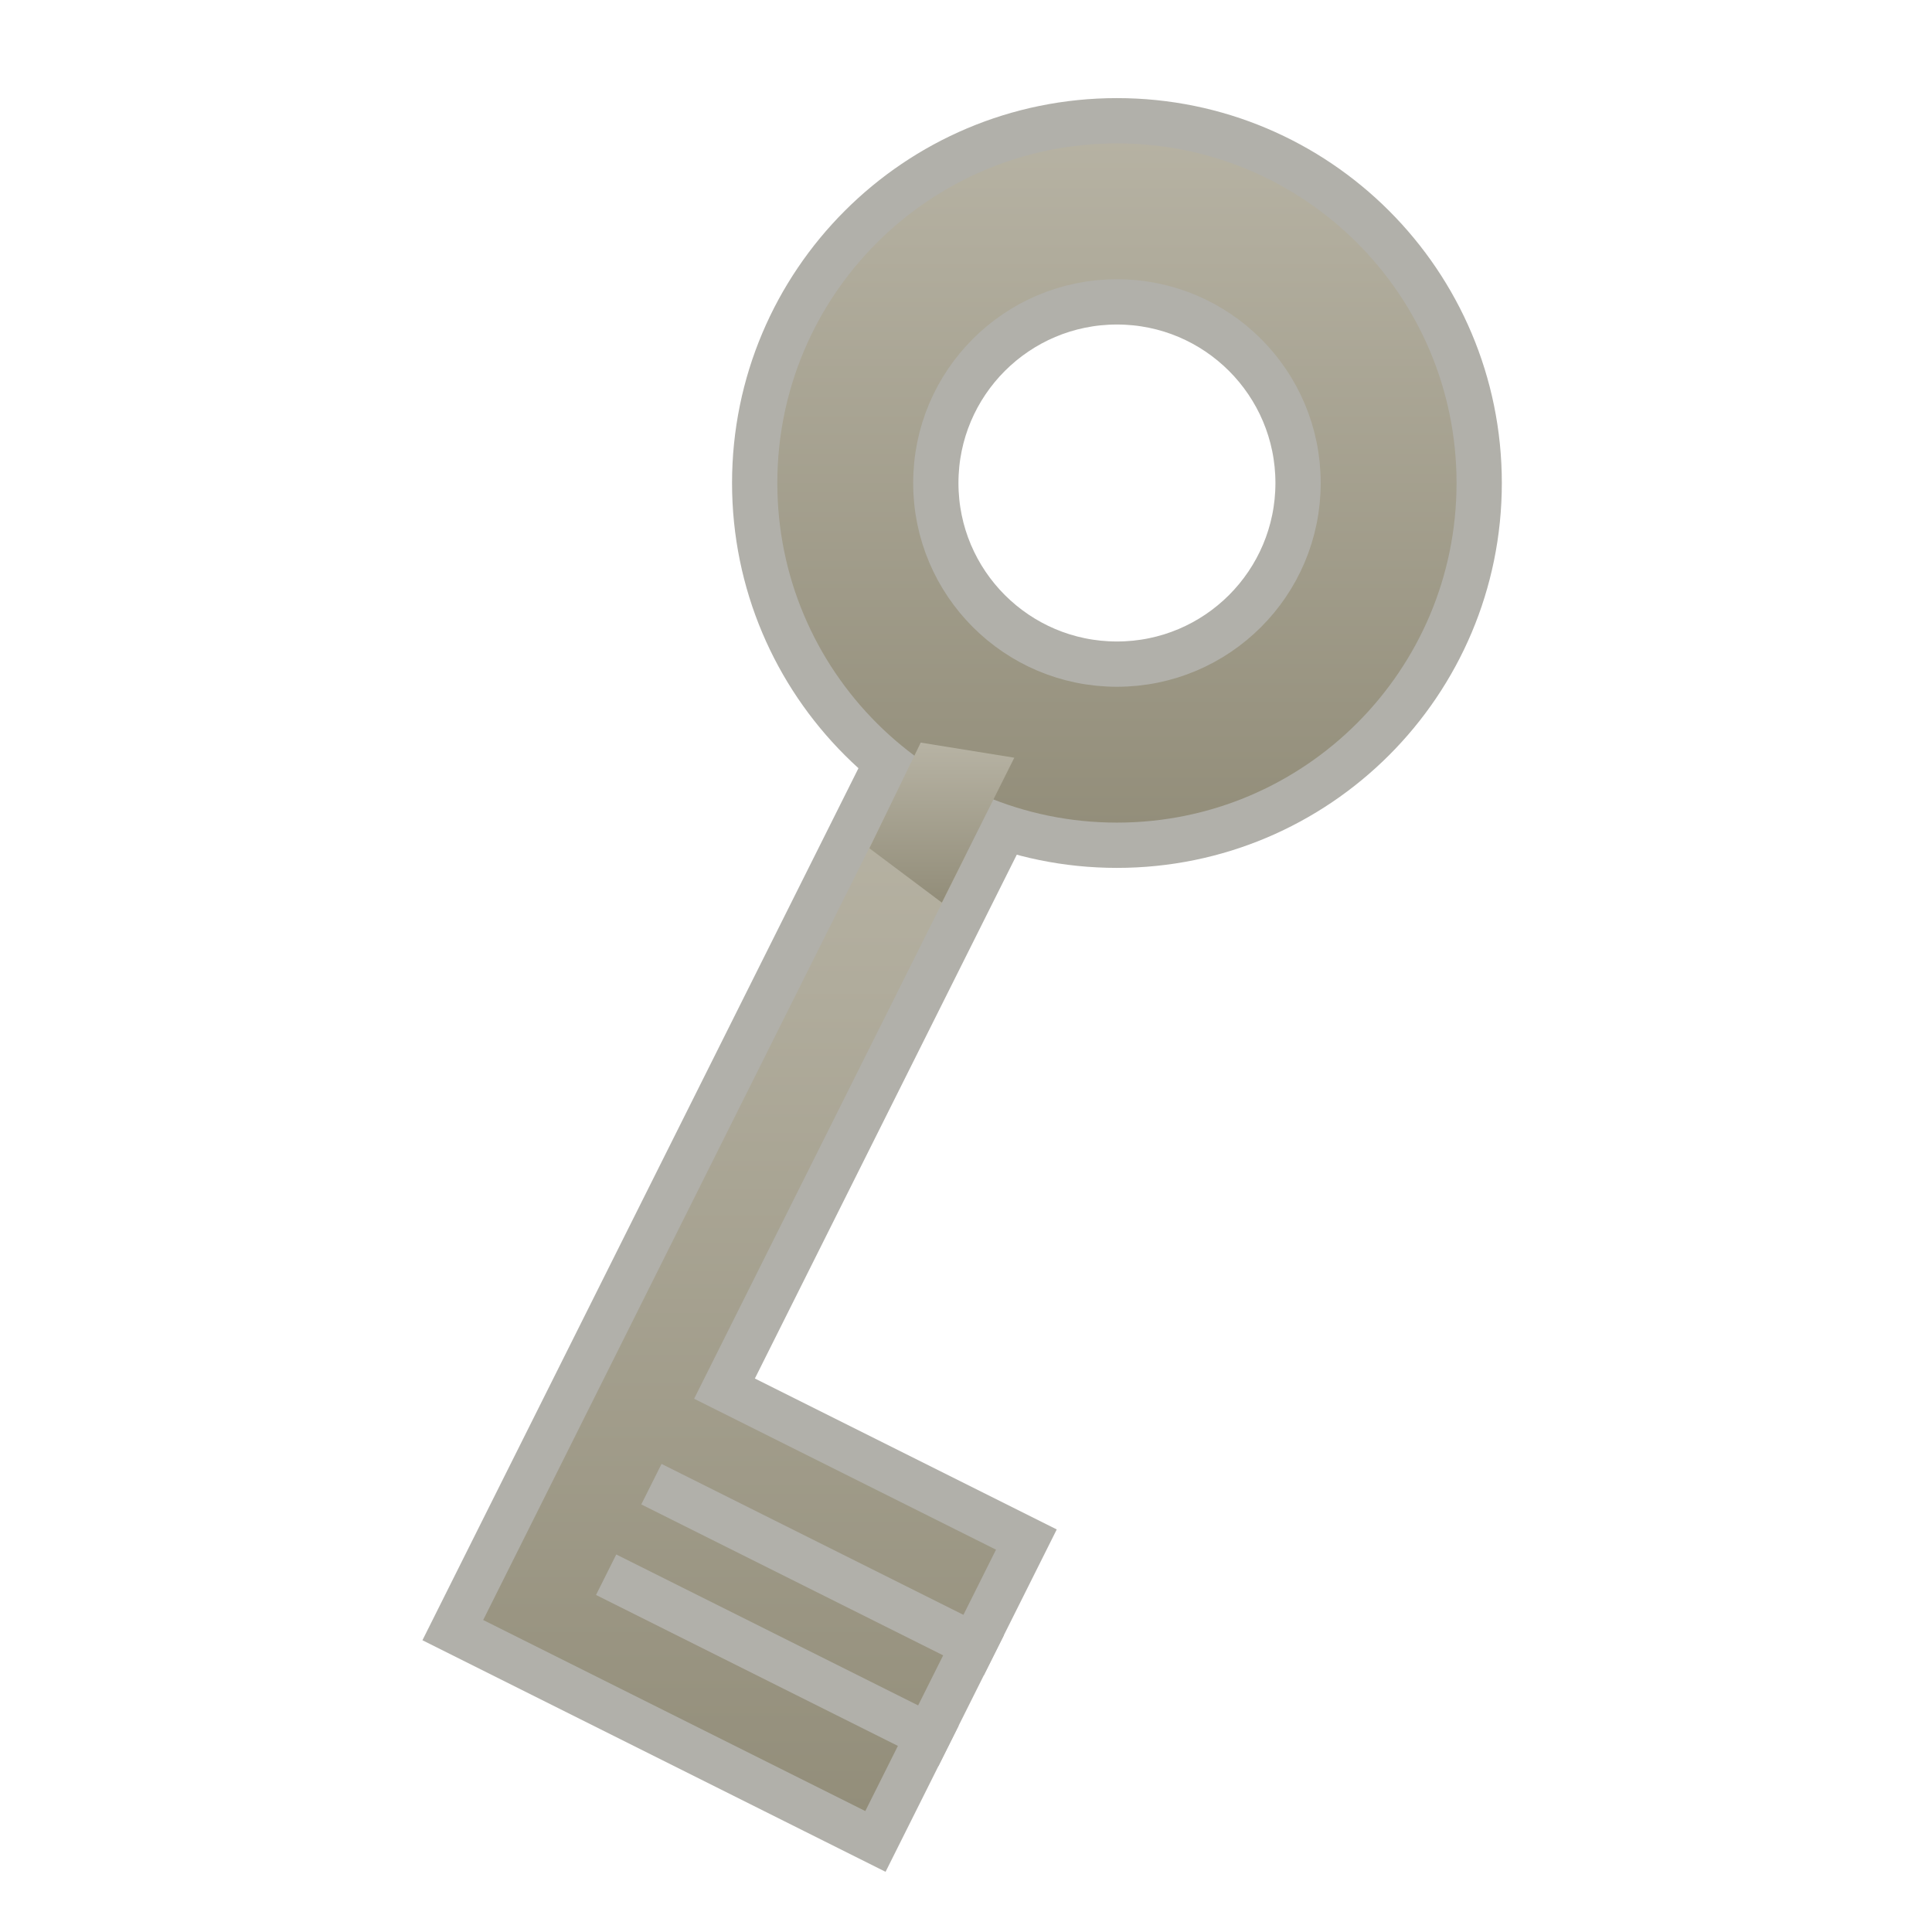
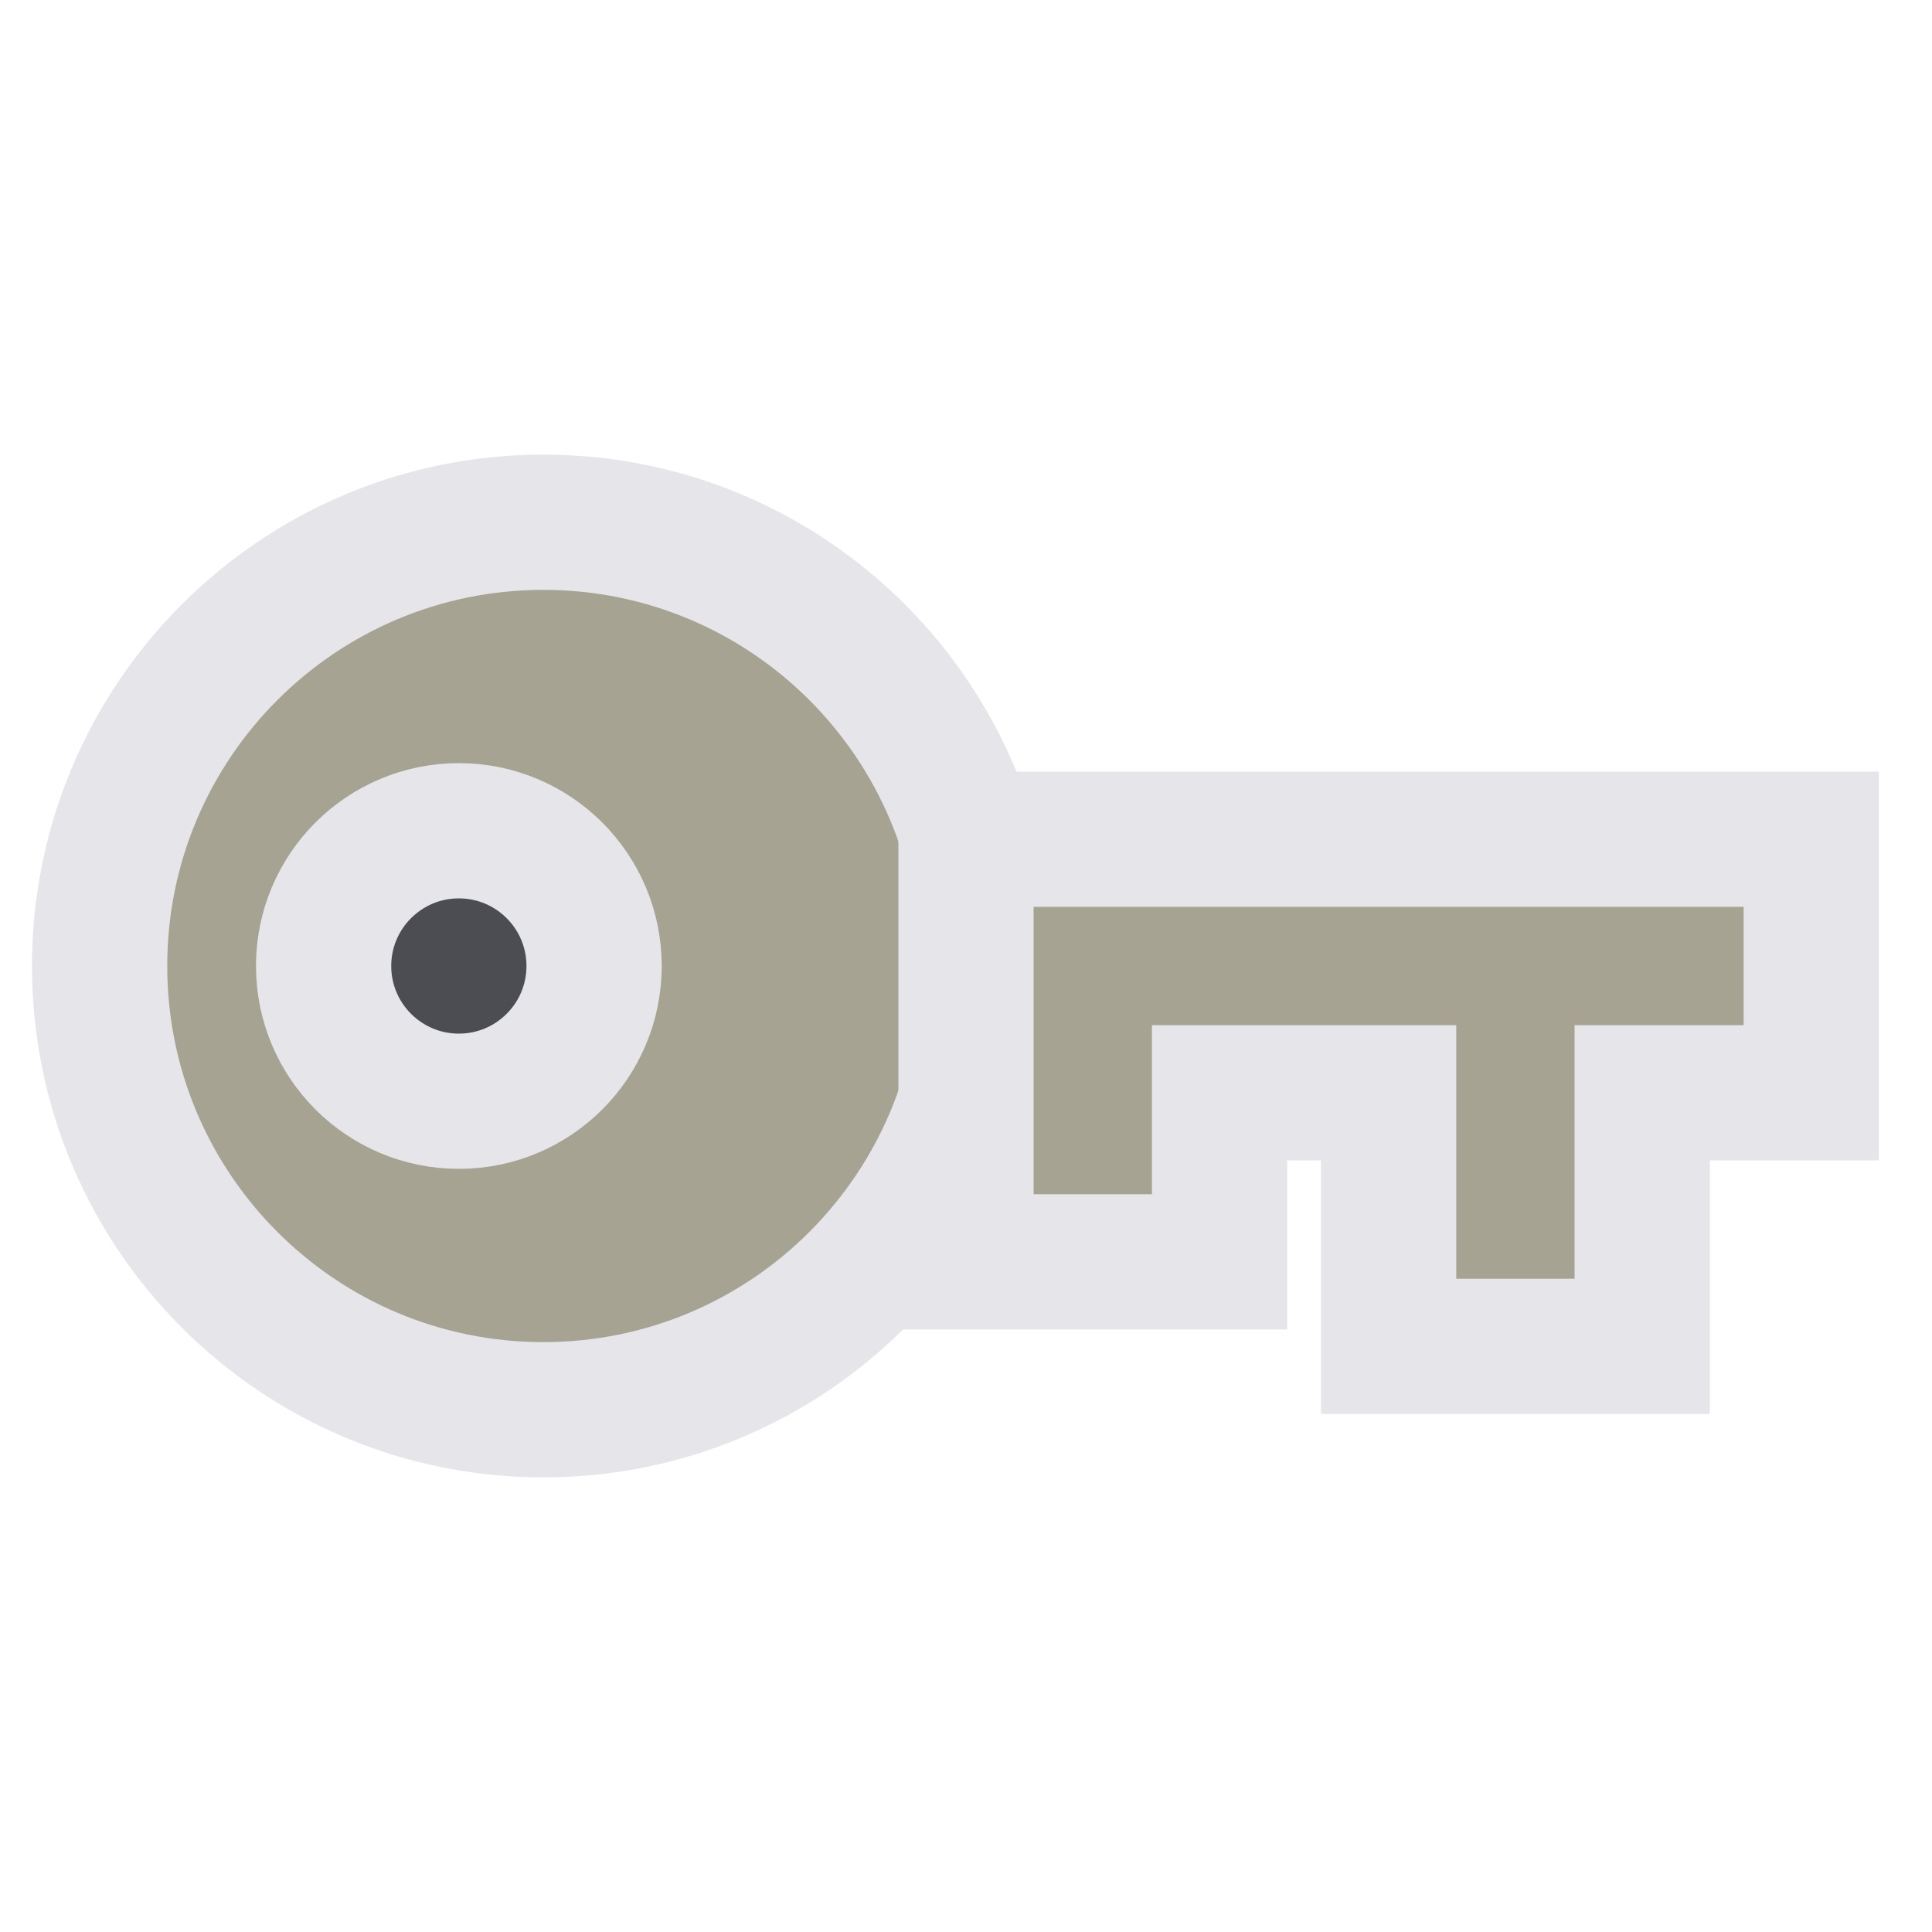
- <svg xmlns="http://www.w3.org/2000/svg" fill="#E6E6EA" id="svg5375" width="32" height="32" version="1.1">
-   <defs>
-     <linearGradient id="cg0" x1="0" y1="0" x2="0" y2="1">
-       <stop offset="0" stop-color="#B7B3A4" />
-       <stop offset="1" stop-color="#928D79" />
-     </linearGradient>
-   </defs>
-   <g id="layer1" transform="translate(0,8)">
-     <path id="path4094" d="m18.5-6c-3.314 0-6 2.686-6 6 0 3.314 2.686 6 6 6s6-2.686 6-6c0-3.314-2.686-6-6-6zm0 3c1.657 0 3 1.343 3 3s-1.343 3-3 3-3-1.343-3-3 1.343-3 3-3z" fill="url(#cg0)" stroke="#B1B0AA" stroke-linecap="square" stroke-linejoin="round" stroke-width=".75" />
-     <path id="path4123" transform="translate(0,-8)" d="m14.5 13-7 14 7 3.5 2.5-5-5-2.5 4.5-9z" fill="url(#cg0)" stroke="#B1B0AA" stroke-width=".75" />
-     <path id="path4125" d="m15.375 20.75-5-2.5v0 0" fill="none" stroke="#B1B0AA" stroke-linecap="square" stroke-width=".75" />
-     <path id="path4127" d="m16.125 19.25-5-2.5" fill="none" stroke="#B1B0AA" stroke-linecap="square" stroke-width=".75" />
-     <path id="path4131" transform="translate(0,-8)" d="m15.6 14.95-1.2-0.9 0.85-1.75 1.55 0.25z" fill="url(#cg0)" stroke-width="0" />
+ <svg xmlns="http://www.w3.org/2000/svg" width="24" height="24" viewBox="0 0 24 24">
+   <g stroke-linecap="butt" stroke-linejoin="miter" stroke-miterlimit="4">
+     <g transform="translate(12 12) scale(1.05) translate(-12 -12)">
+       <circle fill="#A7A392" stroke="#E6E6EA" stroke-width="1.6" cx="7" cy="12" r="5.25" />
+       <circle fill="#4B4D53" stroke="#E6E6EA" stroke-width="1.6" cx="6" cy="12" r="1.6" />
+       <path fill="#A7A392" stroke="#E6E6EA" stroke-width="1.6" d="M12 10.5h10v3h-2v3h-3v-3h-2v2h-3z" />
+     </g>
  </g>
</svg>
